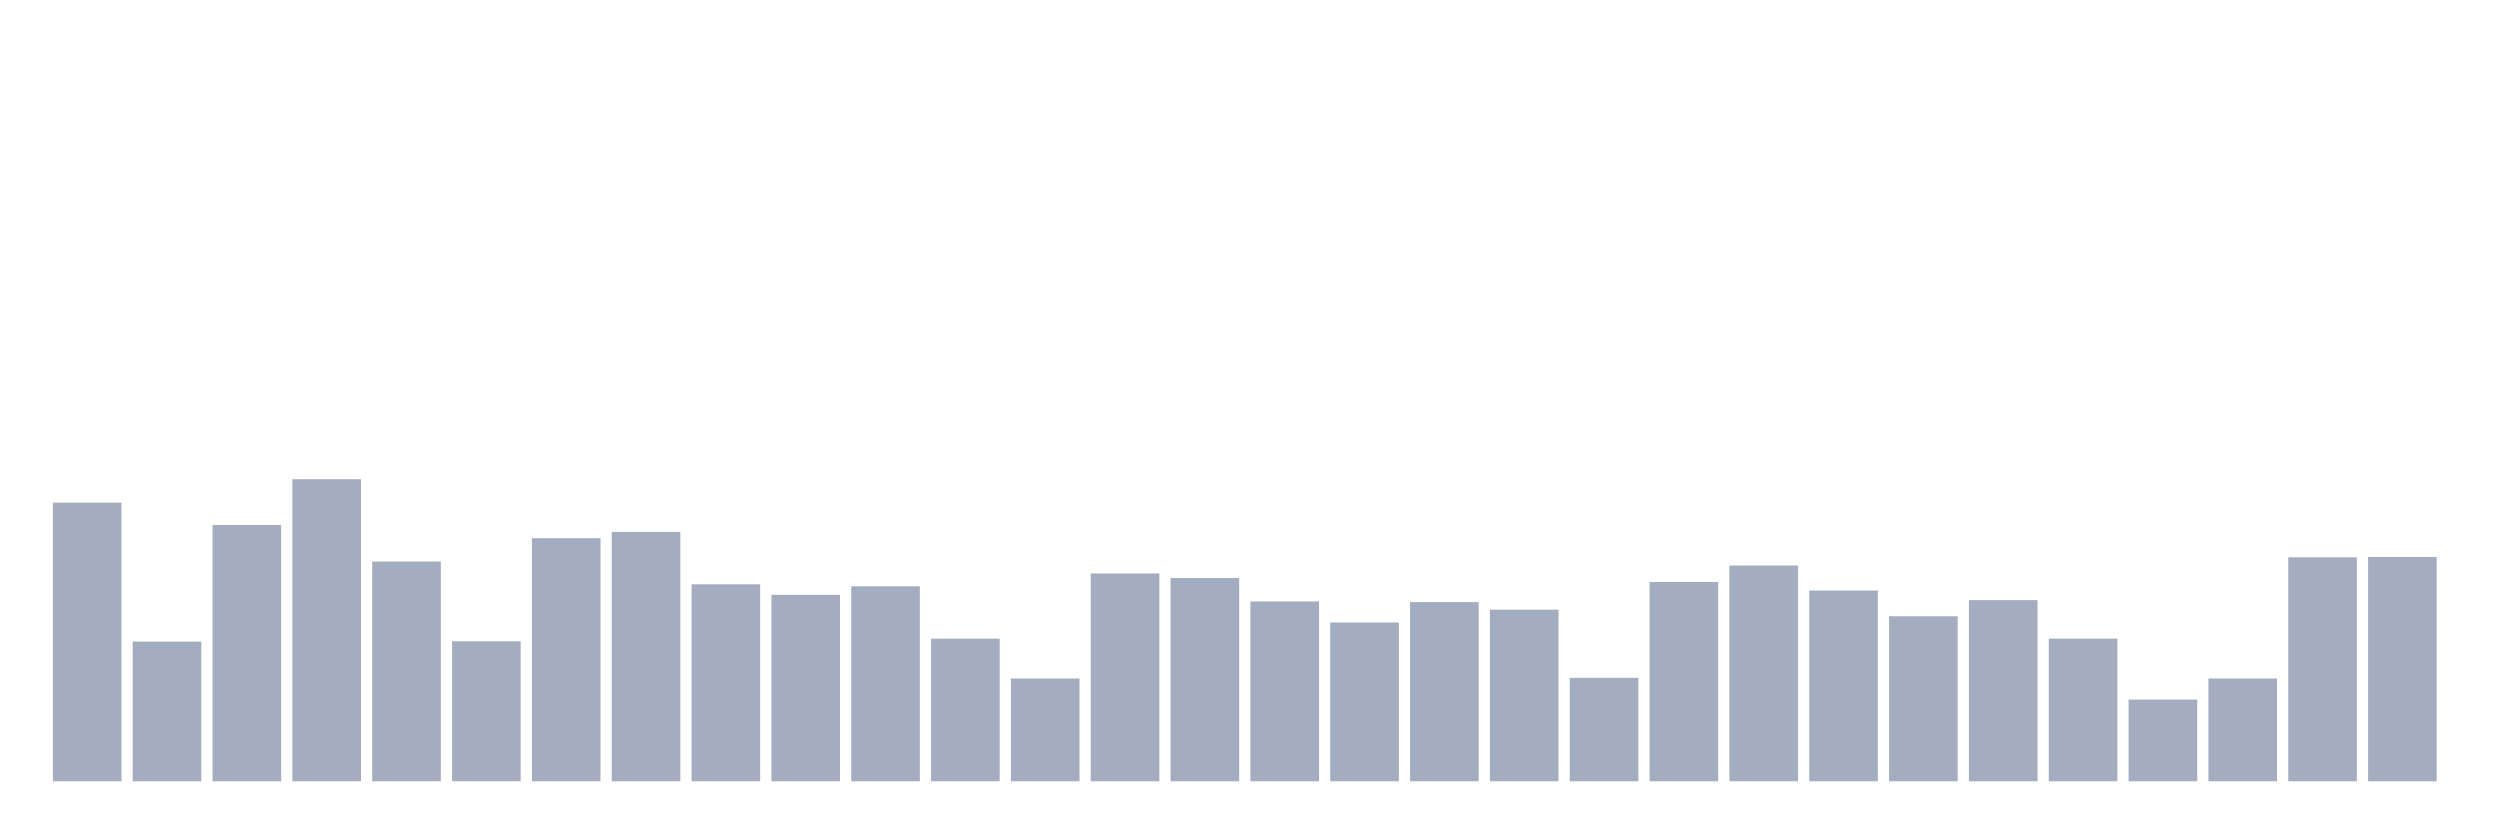
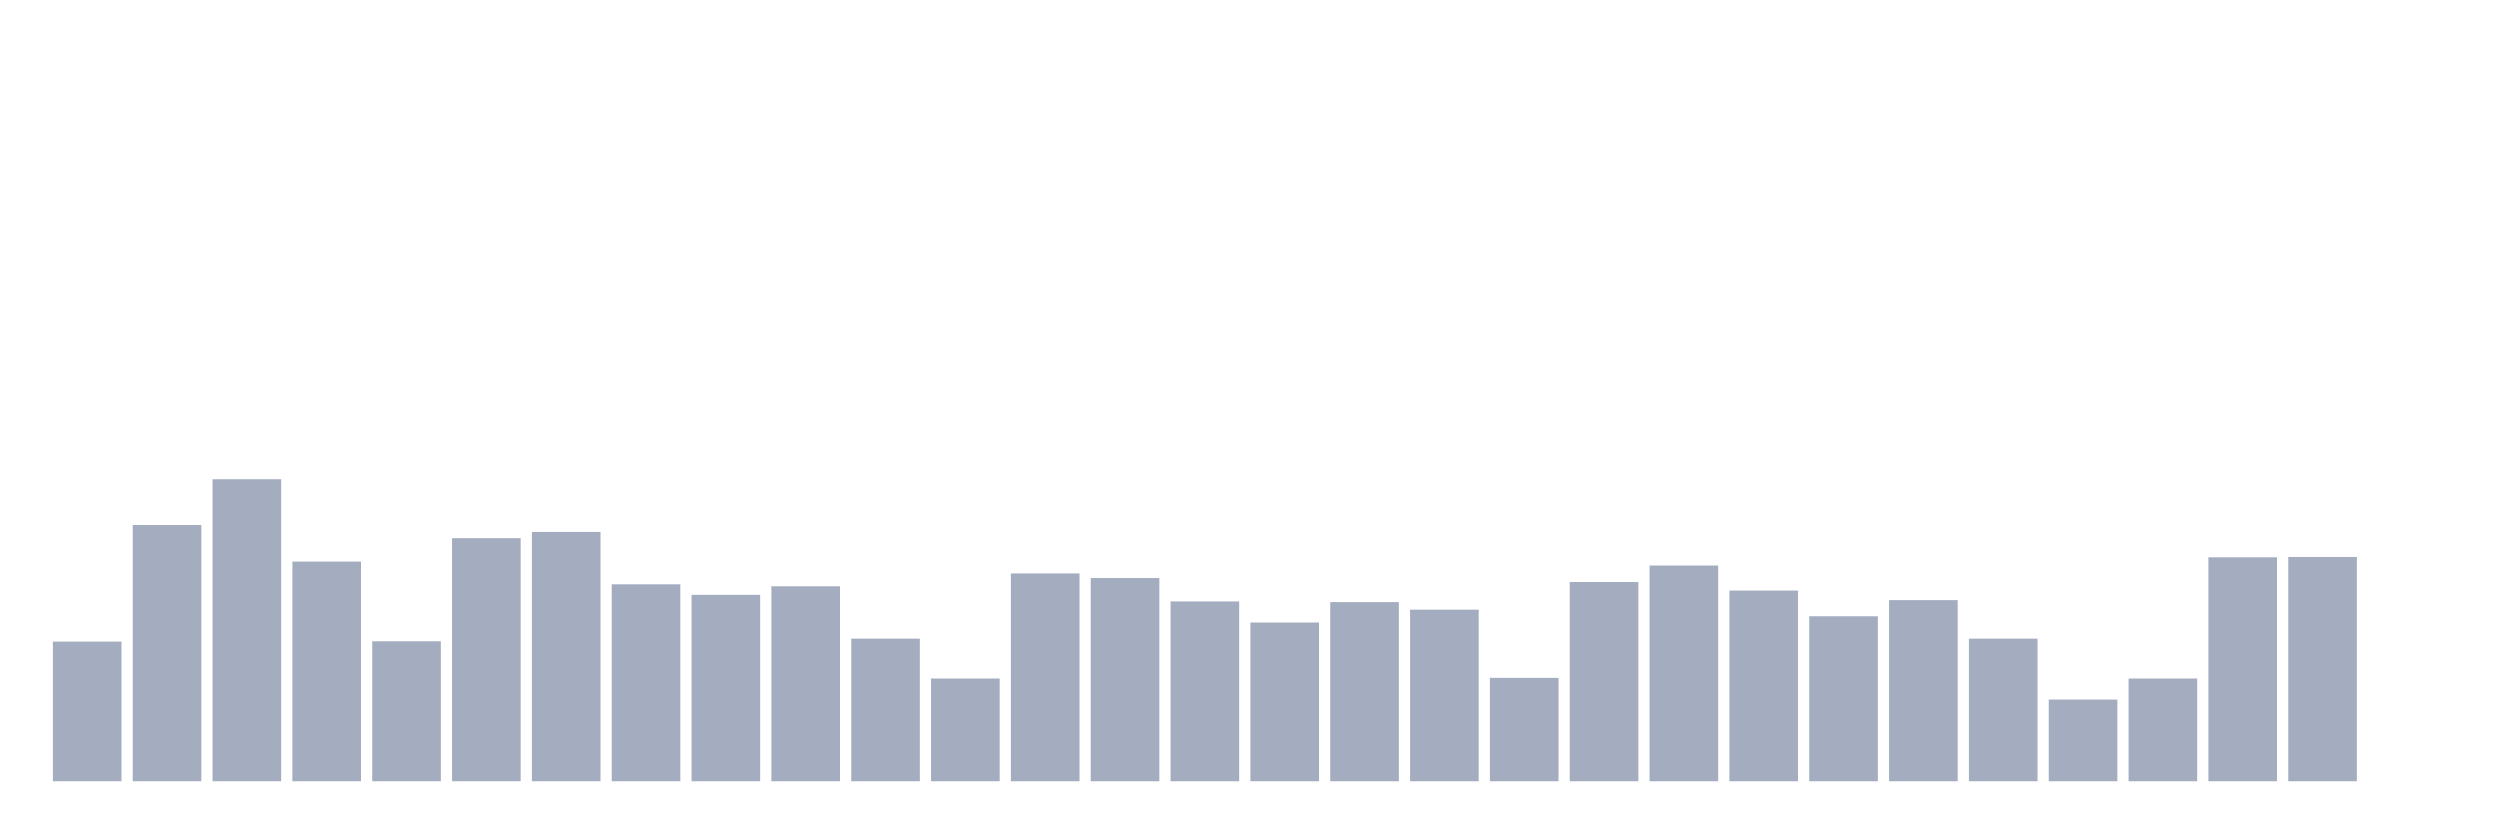
<svg xmlns="http://www.w3.org/2000/svg" viewBox="0 0 480 160">
  <g transform="translate(10,10)">
-     <rect class="bar" x="0.153" width="13.175" y="86.504" height="53.496" fill="rgb(164,173,192)" />
-     <rect class="bar" x="15.482" width="13.175" y="113.189" height="26.811" fill="rgb(164,173,192)" />
-     <rect class="bar" x="30.81" width="13.175" y="90.804" height="49.196" fill="rgb(164,173,192)" />
-     <rect class="bar" x="46.138" width="13.175" y="82.014" height="57.986" fill="rgb(164,173,192)" />
-     <rect class="bar" x="61.466" width="13.175" y="97.823" height="42.177" fill="rgb(164,173,192)" />
-     <rect class="bar" x="76.794" width="13.175" y="113.126" height="26.874" fill="rgb(164,173,192)" />
-     <rect class="bar" x="92.123" width="13.175" y="93.333" height="46.667" fill="rgb(164,173,192)" />
-     <rect class="bar" x="107.451" width="13.175" y="92.132" height="47.868" fill="rgb(164,173,192)" />
-     <rect class="bar" x="122.779" width="13.175" y="102.186" height="37.814" fill="rgb(164,173,192)" />
-     <rect class="bar" x="138.107" width="13.175" y="104.21" height="35.79" fill="rgb(164,173,192)" />
-     <rect class="bar" x="153.436" width="13.175" y="102.565" height="37.435" fill="rgb(164,173,192)" />
-     <rect class="bar" x="168.764" width="13.175" y="112.62" height="27.38" fill="rgb(164,173,192)" />
-     <rect class="bar" x="184.092" width="13.175" y="120.271" height="19.729" fill="rgb(164,173,192)" />
-     <rect class="bar" x="199.42" width="13.175" y="100.099" height="39.901" fill="rgb(164,173,192)" />
-     <rect class="bar" x="214.748" width="13.175" y="100.985" height="39.015" fill="rgb(164,173,192)" />
-     <rect class="bar" x="230.077" width="13.175" y="105.474" height="34.526" fill="rgb(164,173,192)" />
-     <rect class="bar" x="245.405" width="13.175" y="109.521" height="30.479" fill="rgb(164,173,192)" />
-     <rect class="bar" x="260.733" width="13.175" y="105.601" height="34.399" fill="rgb(164,173,192)" />
-     <rect class="bar" x="276.061" width="13.175" y="107.055" height="32.945" fill="rgb(164,173,192)" />
-     <rect class="bar" x="291.39" width="13.175" y="120.145" height="19.855" fill="rgb(164,173,192)" />
-     <rect class="bar" x="306.718" width="13.175" y="101.743" height="38.257" fill="rgb(164,173,192)" />
-     <rect class="bar" x="322.046" width="13.175" y="98.582" height="41.418" fill="rgb(164,173,192)" />
-     <rect class="bar" x="337.374" width="13.175" y="103.388" height="36.612" fill="rgb(164,173,192)" />
-     <rect class="bar" x="352.702" width="13.175" y="108.32" height="31.68" fill="rgb(164,173,192)" />
-     <rect class="bar" x="368.031" width="13.175" y="105.221" height="34.779" fill="rgb(164,173,192)" />
-     <rect class="bar" x="383.359" width="13.175" y="112.62" height="27.38" fill="rgb(164,173,192)" />
-     <rect class="bar" x="398.687" width="13.175" y="124.318" height="15.682" fill="rgb(164,173,192)" />
-     <rect class="bar" x="414.015" width="13.175" y="120.271" height="19.729" fill="rgb(164,173,192)" />
-     <rect class="bar" x="429.344" width="13.175" y="97.001" height="42.999" fill="rgb(164,173,192)" />
-     <rect class="bar" x="444.672" width="13.175" y="96.938" height="43.062" fill="rgb(164,173,192)" />
+     <rect class="bar" x="0.153" width="13.175" y="113.189" height="26.811" fill="rgb(164,173,192)" />
+     <rect class="bar" x="15.482" width="13.175" y="90.804" height="49.196" fill="rgb(164,173,192)" />
+     <rect class="bar" x="30.81" width="13.175" y="82.014" height="57.986" fill="rgb(164,173,192)" />
+     <rect class="bar" x="46.138" width="13.175" y="97.823" height="42.177" fill="rgb(164,173,192)" />
+     <rect class="bar" x="61.466" width="13.175" y="113.126" height="26.874" fill="rgb(164,173,192)" />
+     <rect class="bar" x="76.794" width="13.175" y="93.333" height="46.667" fill="rgb(164,173,192)" />
+     <rect class="bar" x="92.123" width="13.175" y="92.132" height="47.868" fill="rgb(164,173,192)" />
+     <rect class="bar" x="107.451" width="13.175" y="102.186" height="37.814" fill="rgb(164,173,192)" />
+     <rect class="bar" x="122.779" width="13.175" y="104.21" height="35.79" fill="rgb(164,173,192)" />
+     <rect class="bar" x="138.107" width="13.175" y="102.565" height="37.435" fill="rgb(164,173,192)" />
+     <rect class="bar" x="153.436" width="13.175" y="112.62" height="27.38" fill="rgb(164,173,192)" />
+     <rect class="bar" x="168.764" width="13.175" y="120.271" height="19.729" fill="rgb(164,173,192)" />
+     <rect class="bar" x="184.092" width="13.175" y="100.099" height="39.901" fill="rgb(164,173,192)" />
+     <rect class="bar" x="199.42" width="13.175" y="100.985" height="39.015" fill="rgb(164,173,192)" />
+     <rect class="bar" x="214.748" width="13.175" y="105.474" height="34.526" fill="rgb(164,173,192)" />
+     <rect class="bar" x="230.077" width="13.175" y="109.521" height="30.479" fill="rgb(164,173,192)" />
+     <rect class="bar" x="245.405" width="13.175" y="105.601" height="34.399" fill="rgb(164,173,192)" />
+     <rect class="bar" x="260.733" width="13.175" y="107.055" height="32.945" fill="rgb(164,173,192)" />
+     <rect class="bar" x="276.061" width="13.175" y="120.145" height="19.855" fill="rgb(164,173,192)" />
+     <rect class="bar" x="291.39" width="13.175" y="101.743" height="38.257" fill="rgb(164,173,192)" />
+     <rect class="bar" x="306.718" width="13.175" y="98.582" height="41.418" fill="rgb(164,173,192)" />
+     <rect class="bar" x="322.046" width="13.175" y="103.388" height="36.612" fill="rgb(164,173,192)" />
+     <rect class="bar" x="337.374" width="13.175" y="108.32" height="31.68" fill="rgb(164,173,192)" />
+     <rect class="bar" x="352.702" width="13.175" y="105.221" height="34.779" fill="rgb(164,173,192)" />
+     <rect class="bar" x="368.031" width="13.175" y="112.62" height="27.38" fill="rgb(164,173,192)" />
+     <rect class="bar" x="383.359" width="13.175" y="124.318" height="15.682" fill="rgb(164,173,192)" />
+     <rect class="bar" x="398.687" width="13.175" y="120.271" height="19.729" fill="rgb(164,173,192)" />
+     <rect class="bar" x="414.015" width="13.175" y="97.001" height="42.999" fill="rgb(164,173,192)" />
+     <rect class="bar" x="429.344" width="13.175" y="96.938" height="43.062" fill="rgb(164,173,192)" />
+     <rect class="bar" x="444.672" width="13.175" y="140" height="0" fill="rgb(164,173,192)" />
  </g>
</svg>
